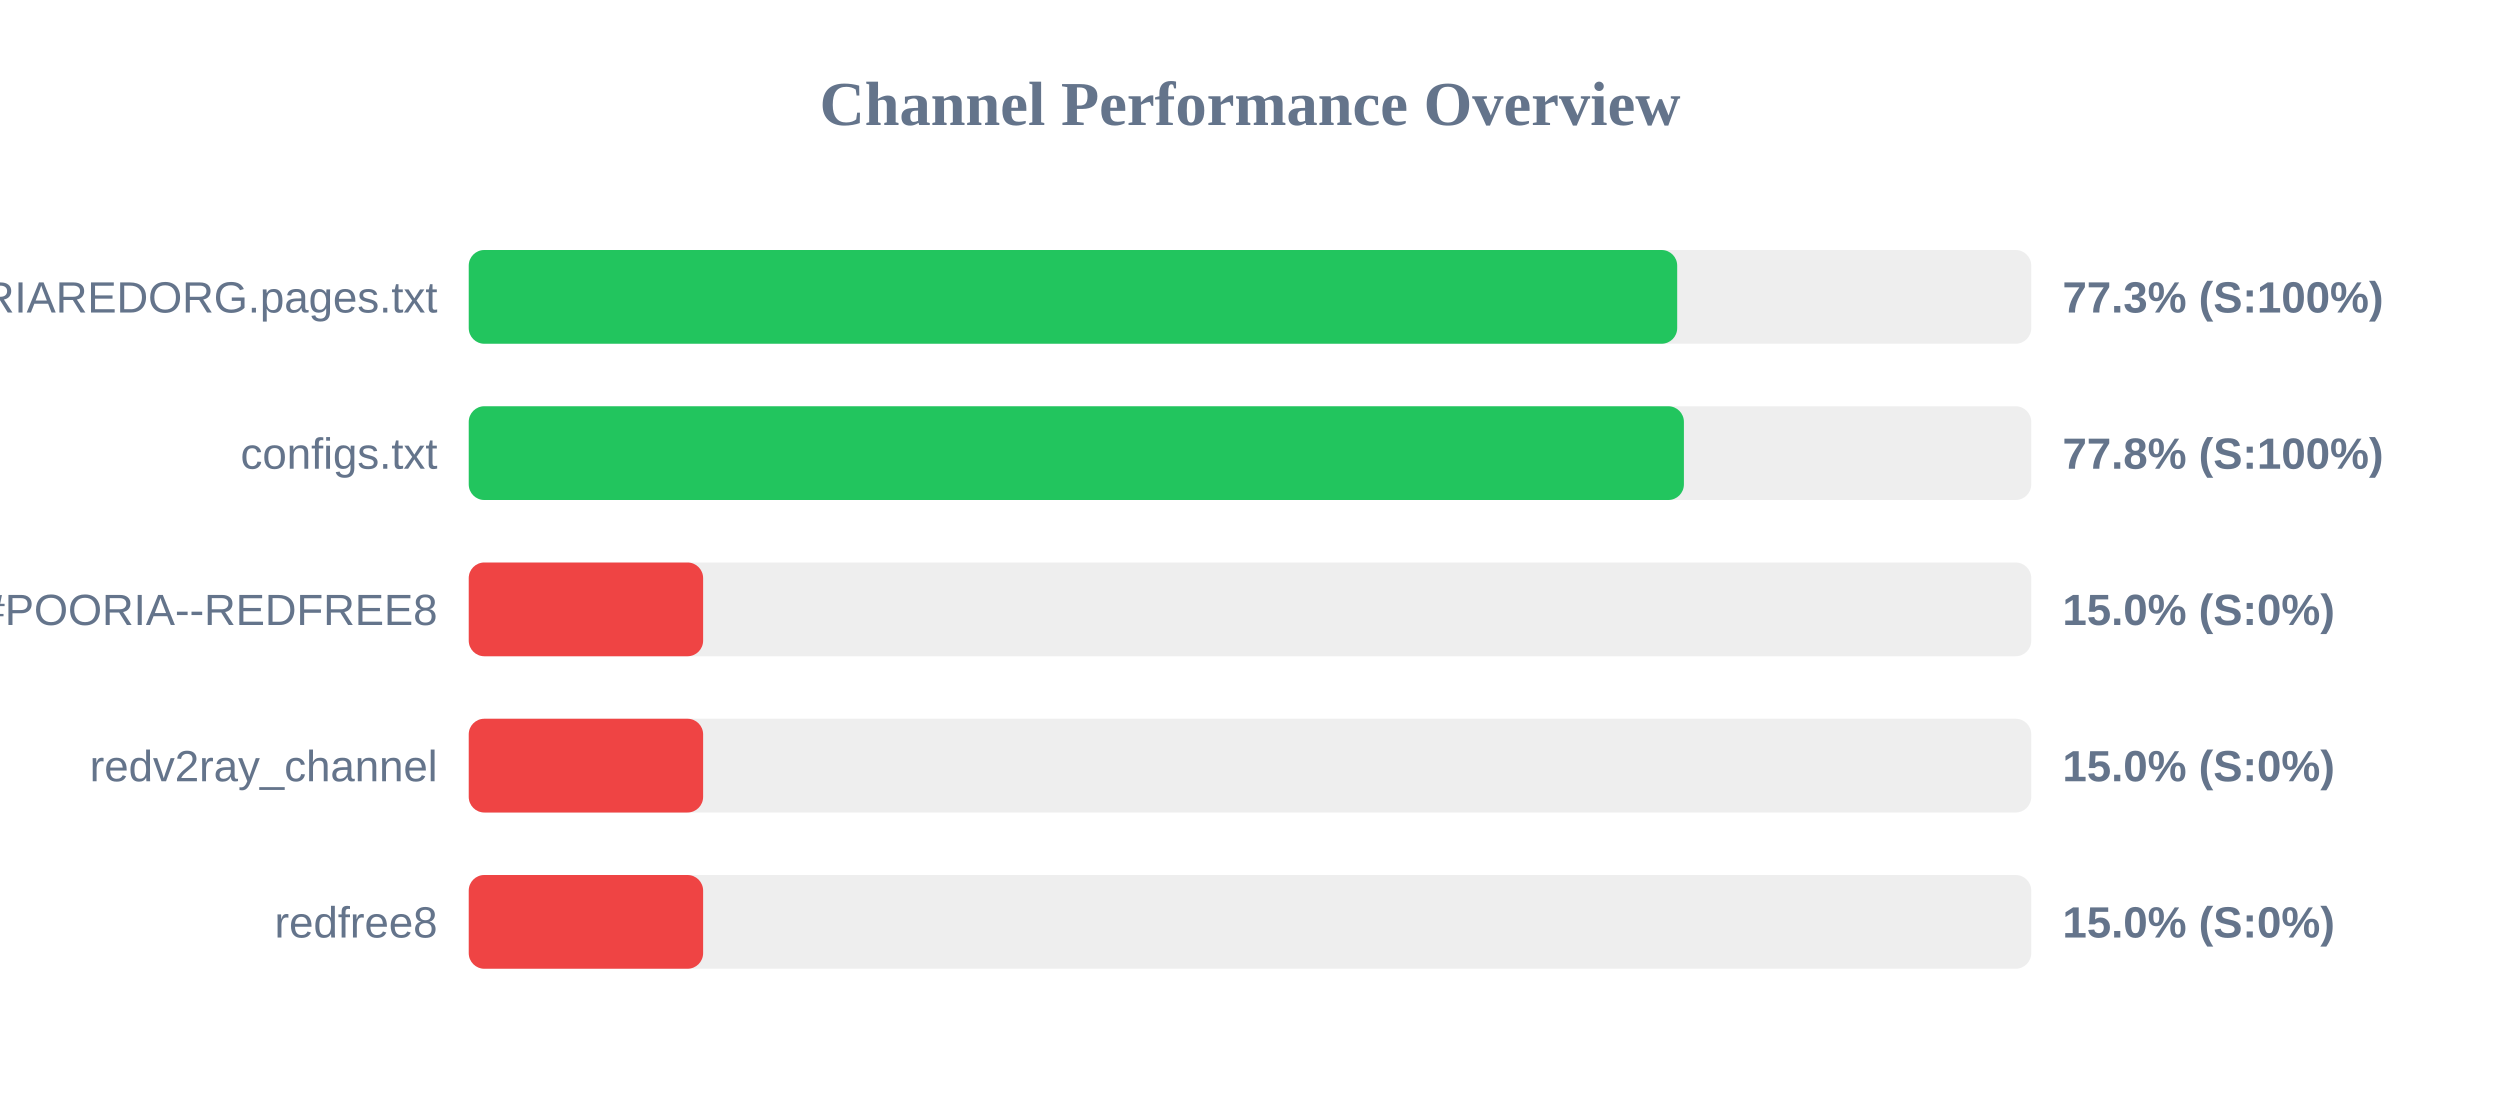
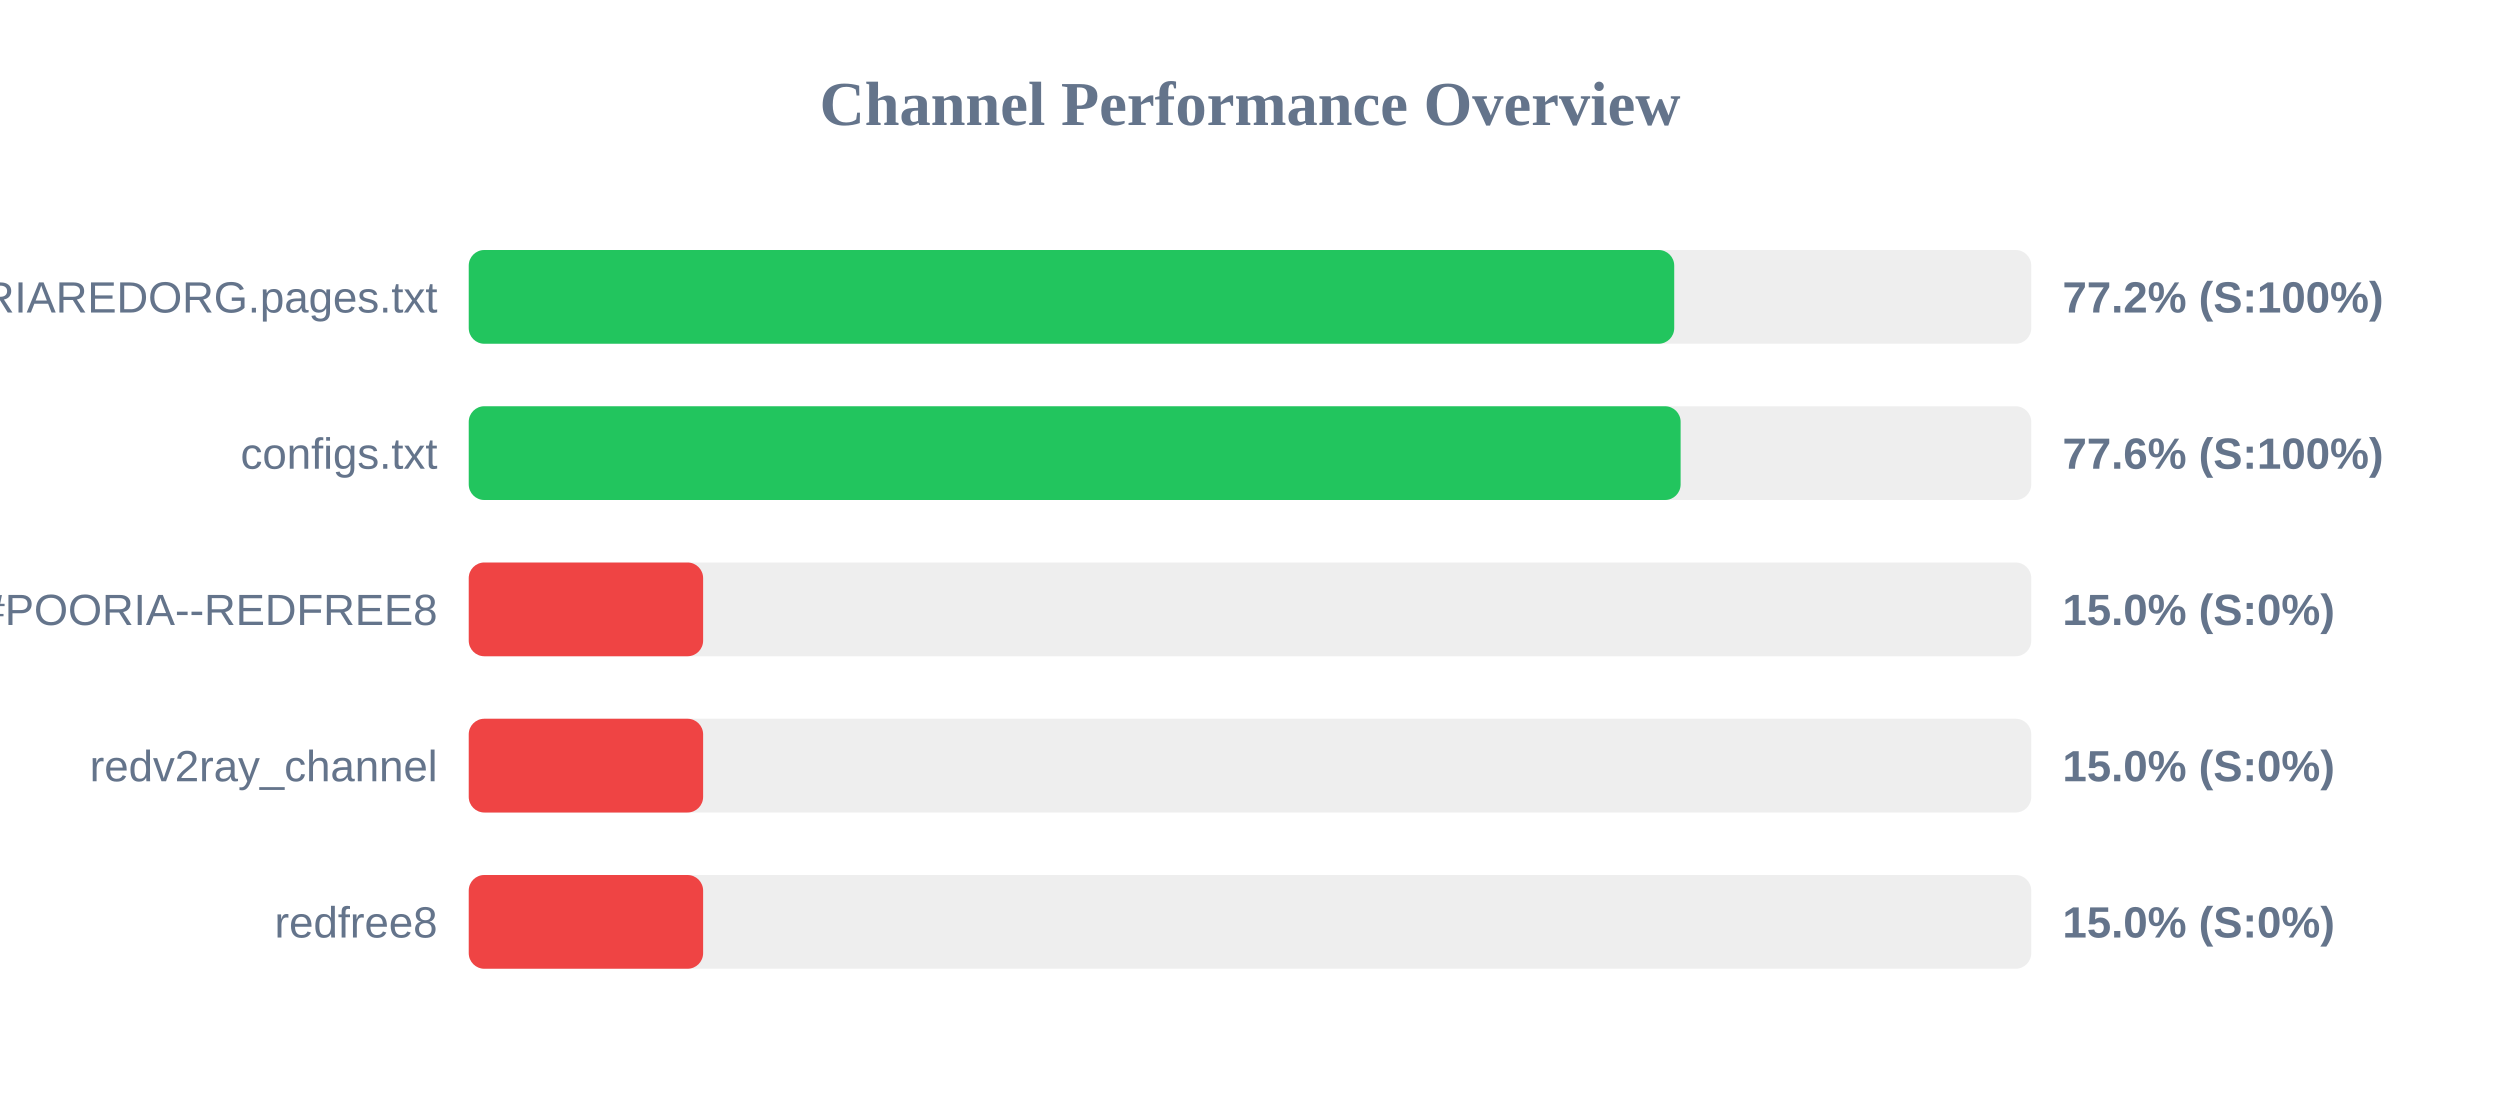
<svg xmlns="http://www.w3.org/2000/svg" width="800" height="350" version="1.1">
  <style>
        .row { font: 14px Arial; fill: #64748b; }
        .score { font: bold 14px Arial; fill: #64748b; }
    </style>
  <text x="400" y="40" text-anchor="middle" font-size="20px" font-weight="bold" fill="#64748b">Channel Performance Overview</text>
  <rect x="150" y="80" width="500" height="30" fill="#eee" rx="5" />
-   <rect x="150" y="80" width="386.7" height="30" fill="#22c55e" rx="5" />
+   <rect x="150" y="80" width="385.75" height="30" fill="#22c55e" rx="5" />
  <text x="140" y="100" text-anchor="end" class="row">POORIAREDORG.pages.txt</text>
-   <text x="660" y="100" text-anchor="start" class="score">77.3% (S:100%)</text>
+   <text x="660" y="100" text-anchor="start" class="score">77.2% (S:100%)</text>
  <rect x="150" y="130" width="500" height="30" fill="#eee" rx="5" />
-   <rect x="150" y="130" width="388.85" height="30" fill="#22c55e" rx="5" />
+   <rect x="150" y="130" width="387.8" height="30" fill="#22c55e" rx="5" />
  <text x="140" y="150" text-anchor="end" class="row">configs.txt</text>
-   <text x="660" y="150" text-anchor="start" class="score">77.8% (S:100%)</text>
+   <text x="660" y="150" text-anchor="start" class="score">77.6% (S:100%)</text>
  <rect x="150" y="180" width="500" height="30" fill="#eee" rx="5" />
  <rect x="150" y="180" width="75.0" height="30" fill="#ef4444" rx="5" />
  <text x="140" y="200" text-anchor="end" class="row">POORIA--REDFREE8.txt#POORIA--REDFREE8</text>
  <text x="660" y="200" text-anchor="start" class="score">15.0% (S:0%)</text>
  <rect x="150" y="230" width="500" height="30" fill="#eee" rx="5" />
  <rect x="150" y="230" width="75.0" height="30" fill="#ef4444" rx="5" />
  <text x="140" y="250" text-anchor="end" class="row">redv2ray_channel</text>
  <text x="660" y="250" text-anchor="start" class="score">15.0% (S:0%)</text>
  <rect x="150" y="280" width="500" height="30" fill="#eee" rx="5" />
  <rect x="150" y="280" width="75.0" height="30" fill="#ef4444" rx="5" />
  <text x="140" y="300" text-anchor="end" class="row">redfree8</text>
  <text x="660" y="300" text-anchor="start" class="score">15.0% (S:0%)</text>
</svg>
